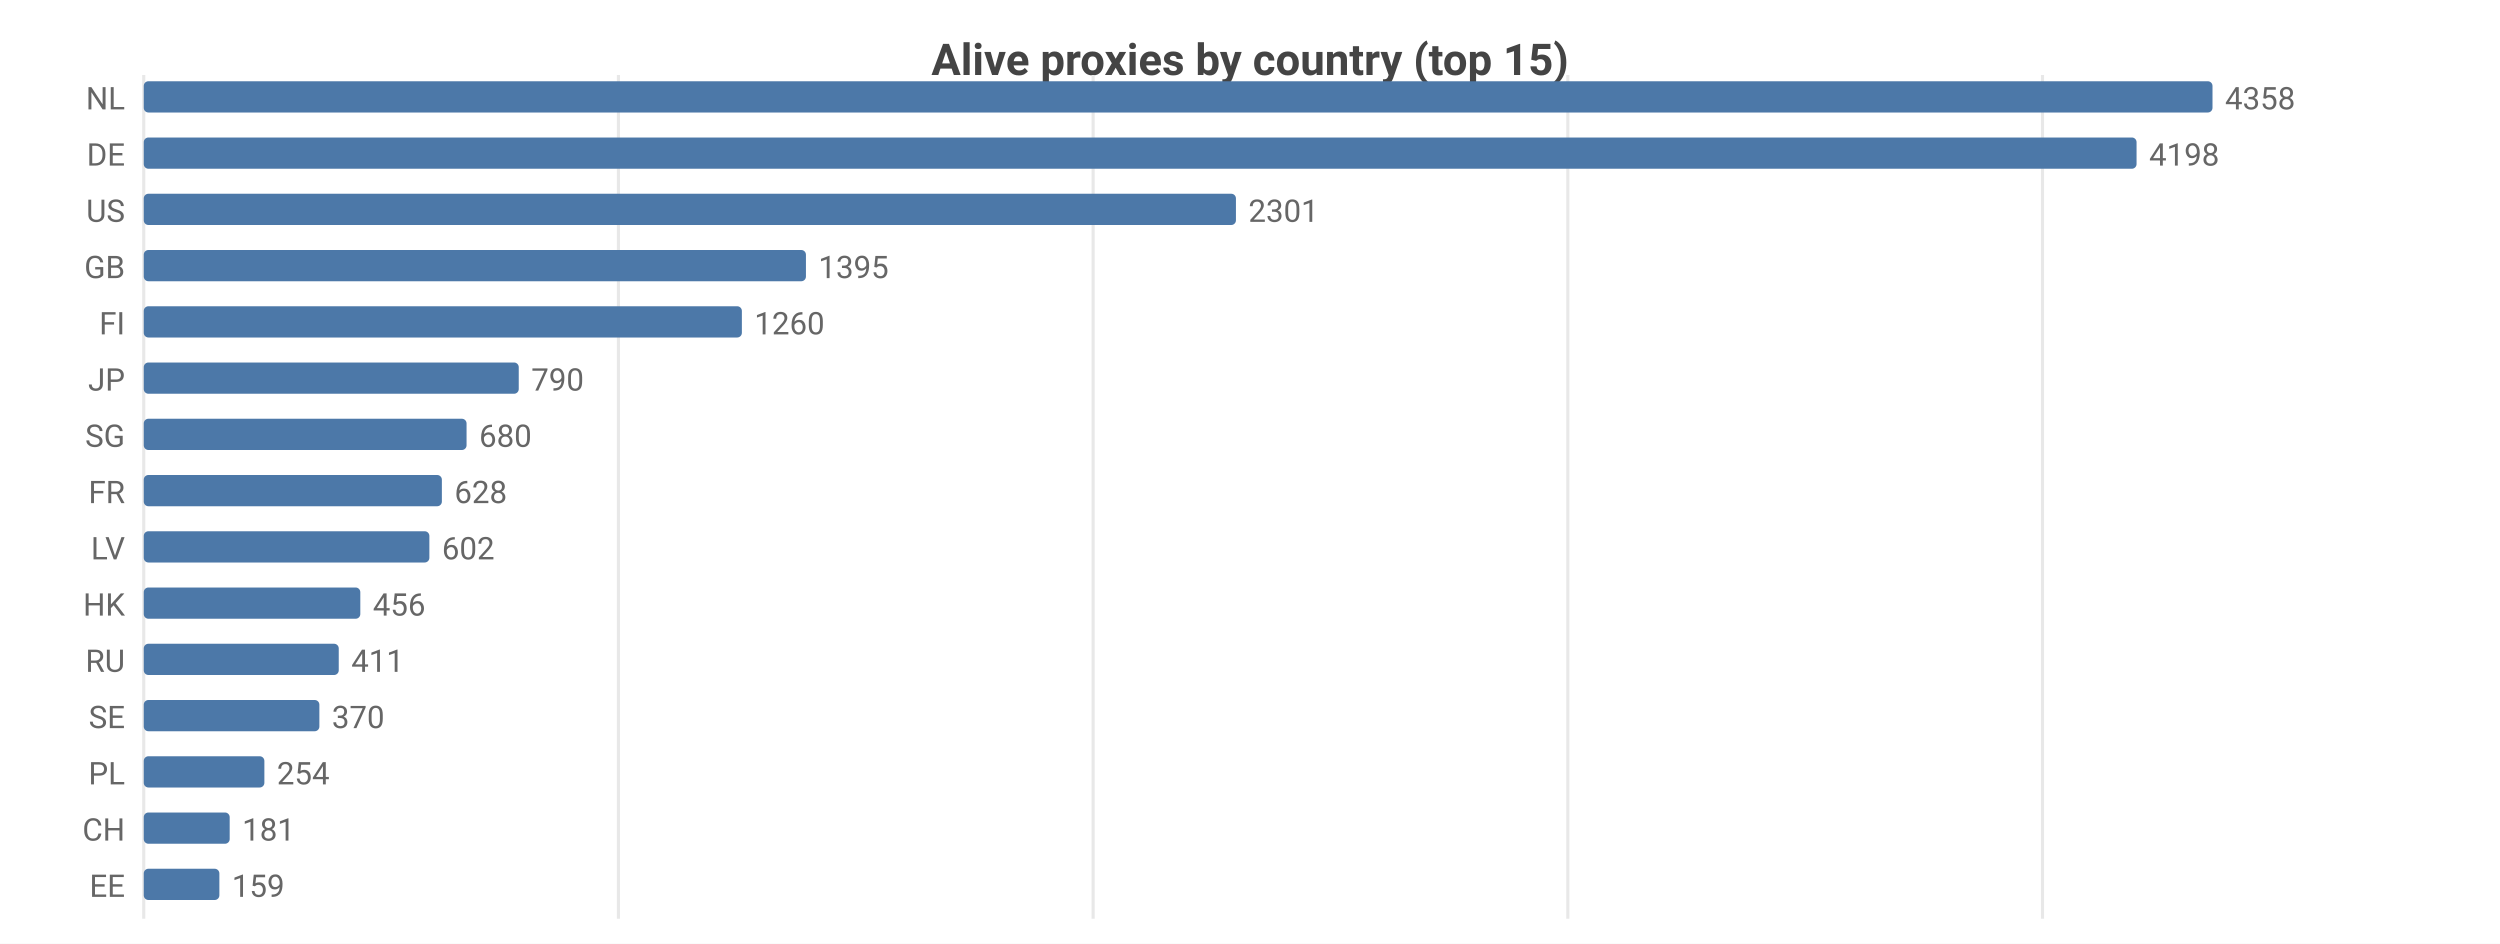
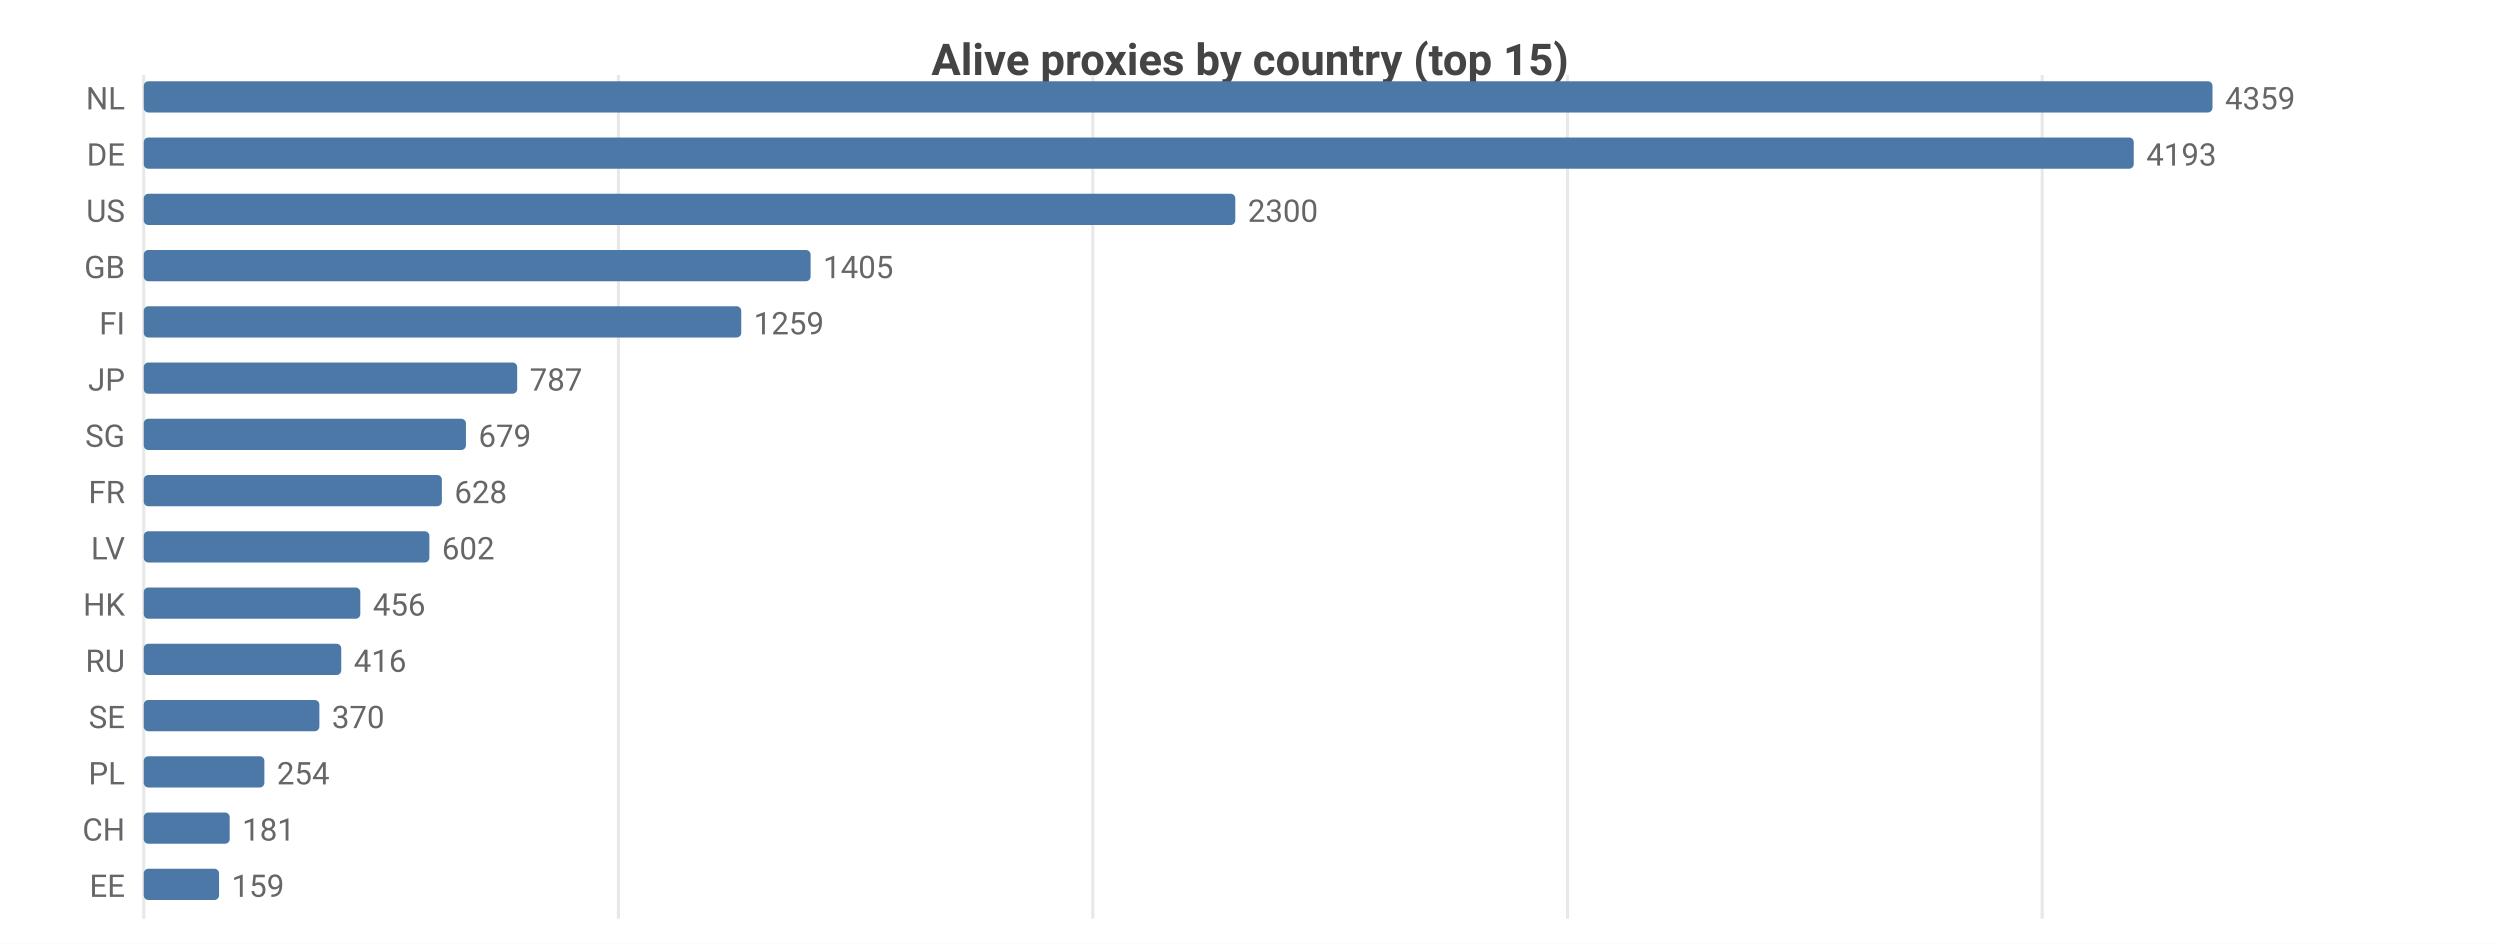
<svg xmlns="http://www.w3.org/2000/svg" width="800" height="302" viewBox="0 0 800 302">
  <rect width="800" height="302" fill="#ffffff" />
  <style>text{font-family:system-ui,-apple-system,'Segoe UI',Roboto,sans-serif}.g{stroke:#e8e8e8;stroke-width:1}.a{stroke:#999;stroke-width:1}.t{font-size:10px;fill:#666}.m{font-size:10px;text-anchor:middle;fill:#666}.e{font-size:10px;text-anchor:end;fill:#666}.l{font-size:11px;fill:#333}.tt{font-size:14px;font-weight:600;text-anchor:middle;fill:#444}.em{font-size:13px;text-anchor:middle;fill:#999}</style>
  <text class="tt" x="400.0" y="24">Alive proxies by country (top 15)</text>
  <line class="g" x1="46" y1="24" x2="46" y2="294" />
  <line class="g" x1="197.9" y1="24" x2="197.9" y2="294" />
-   <line class="g" x1="349.8" y1="24" x2="349.8" y2="294" />
-   <line class="g" x1="501.7" y1="24" x2="501.7" y2="294" />
-   <line class="g" x1="653.6" y1="24" x2="653.6" y2="294" />
+   <line class="g" x1="349.7" y1="24" x2="349.7" y2="294" />
+   <line class="g" x1="501.6" y1="24" x2="501.6" y2="294" />
+   <line class="g" x1="653.5" y1="24" x2="653.5" y2="294" />
  <text class="e" x="40" y="35">NL</text>
  <rect x="46" y="26" width="662" height="10" fill="#4c78a8" rx="1.5" />
-   <text class="t" x="712" y="35">4358</text>
+   <text class="t" x="712" y="35">4359</text>
  <text class="e" x="40" y="53">DE</text>
-   <rect x="46" y="44" width="637.7" height="10" fill="#4c78a8" rx="1.5" />
-   <text class="t" x="687.7" y="53">4198</text>
+   <rect x="46" y="44" width="636.8" height="10" fill="#4c78a8" rx="1.5" />
+   <text class="t" x="686.8" y="53">4193</text>
  <text class="e" x="40" y="71">US</text>
-   <rect x="46" y="62" width="349.5" height="10" fill="#4c78a8" rx="1.5" />
-   <text class="t" x="399.5" y="71">2301</text>
+   <rect x="46" y="62" width="349.3" height="10" fill="#4c78a8" rx="1.5" />
+   <text class="t" x="399.3" y="71">2300</text>
  <text class="e" x="40" y="89">GB</text>
-   <rect x="46" y="80" width="211.9" height="10" fill="#4c78a8" rx="1.5" />
-   <text class="t" x="261.9" y="89">1395</text>
+   <rect x="46" y="80" width="213.4" height="10" fill="#4c78a8" rx="1.5" />
+   <text class="t" x="263.4" y="89">1405</text>
  <text class="e" x="40" y="107">FI</text>
-   <rect x="46" y="98" width="191.4" height="10" fill="#4c78a8" rx="1.5" />
-   <text class="t" x="241.4" y="107">1260</text>
+   <rect x="46" y="98" width="191.2" height="10" fill="#4c78a8" rx="1.5" />
+   <text class="t" x="241.2" y="107">1259</text>
  <text class="e" x="40" y="125">JP</text>
-   <rect x="46" y="116" width="120.0" height="10" fill="#4c78a8" rx="1.5" />
-   <text class="t" x="170.0" y="125">790</text>
+   <rect x="46" y="116" width="119.5" height="10" fill="#4c78a8" rx="1.5" />
+   <text class="t" x="169.5" y="125">787</text>
  <text class="e" x="40" y="143">SG</text>
-   <rect x="46" y="134" width="103.3" height="10" fill="#4c78a8" rx="1.5" />
-   <text class="t" x="153.3" y="143">680</text>
+   <rect x="46" y="134" width="103.1" height="10" fill="#4c78a8" rx="1.5" />
+   <text class="t" x="153.1" y="143">679</text>
  <text class="e" x="40" y="161">FR</text>
  <rect x="46" y="152" width="95.4" height="10" fill="#4c78a8" rx="1.5" />
  <text class="t" x="145.4" y="161">628</text>
  <text class="e" x="40" y="179">LV</text>
  <rect x="46" y="170" width="91.4" height="10" fill="#4c78a8" rx="1.5" />
  <text class="t" x="141.4" y="179">602</text>
  <text class="e" x="40" y="197">HK</text>
  <rect x="46" y="188" width="69.3" height="10" fill="#4c78a8" rx="1.5" />
  <text class="t" x="119.3" y="197">456</text>
  <text class="e" x="40" y="215">RU</text>
-   <rect x="46" y="206" width="62.4" height="10" fill="#4c78a8" rx="1.5" />
-   <text class="t" x="112.4" y="215">411</text>
+   <rect x="46" y="206" width="63.2" height="10" fill="#4c78a8" rx="1.5" />
+   <text class="t" x="113.2" y="215">416</text>
  <text class="e" x="40" y="233">SE</text>
  <rect x="46" y="224" width="56.2" height="10" fill="#4c78a8" rx="1.5" />
  <text class="t" x="106.2" y="233">370</text>
  <text class="e" x="40" y="251">PL</text>
  <rect x="46" y="242" width="38.6" height="10" fill="#4c78a8" rx="1.5" />
  <text class="t" x="88.6" y="251">254</text>
  <text class="e" x="40" y="269">CH</text>
  <rect x="46" y="260" width="27.5" height="10" fill="#4c78a8" rx="1.5" />
  <text class="t" x="77.5" y="269">181</text>
  <text class="e" x="40" y="287">EE</text>
-   <rect x="46" y="278" width="24.2" height="10" fill="#4c78a8" rx="1.5" />
-   <text class="t" x="74.2" y="287">159</text>
+   <rect x="46" y="278" width="24.1" height="10" fill="#4c78a8" rx="1.5" />
+   <text class="t" x="74.1" y="287">159</text>
</svg>
